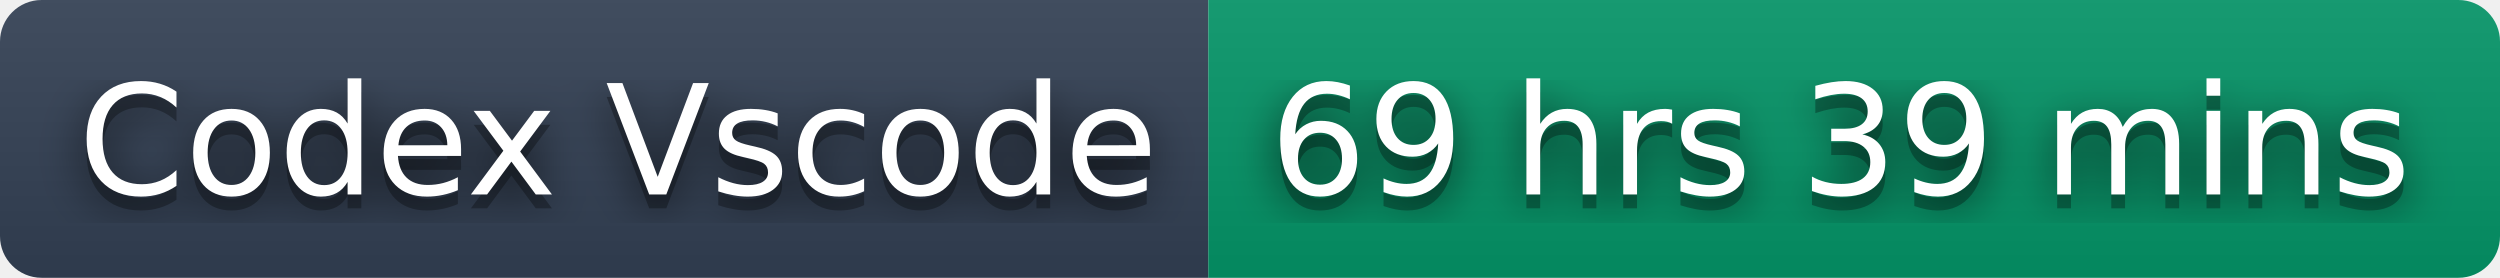
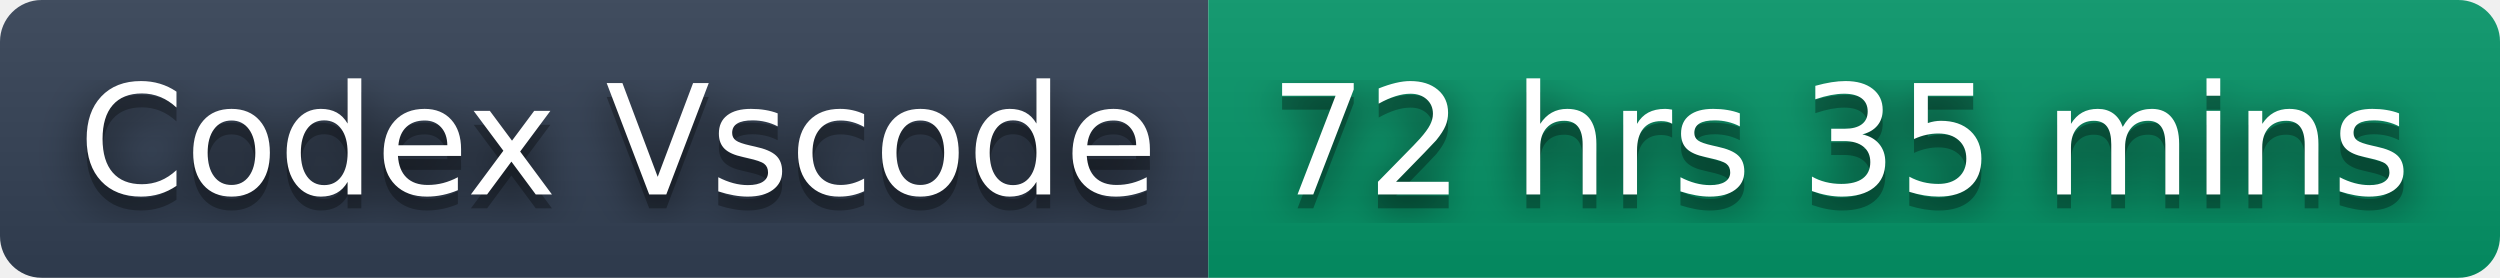
- <svg xmlns="http://www.w3.org/2000/svg" width="180" height="20" role="img" aria-label="Codex Vscode: 69 hrs 39 mins">
+ <svg xmlns="http://www.w3.org/2000/svg" width="180" height="20" role="img" aria-label="Codex Vscode: 72 hrs 35 mins">
  <filter id="blur">
    <feGaussianBlur stdDeviation="16" />
  </filter>
  <linearGradient id="s" x2="0" y2="100%">
    <stop offset="0" stop-color="#bbb" stop-opacity=".1" />
    <stop offset="1" stop-opacity=".1" />
  </linearGradient>
  <clipPath id="r">
    <rect width="180" height="20" rx="3" />
  </clipPath>
  <g clip-path="url(#r)">
    <rect width="87" height="20" fill="#334155" />
    <rect x="87" width="93" height="20" fill="#059669" />
    <rect width="180" height="20" fill="url(#s)" />
  </g>
  <g fill="#fff" text-anchor="middle" font-family="Verdana,Geneva,DejaVu Sans,sans-serif" text-rendering="geometricPrecision" font-size="110">
    <g transform="scale(.1)">
      <g aria-hidden="true" fill="#010101">
        <text x="445" y="150" fill-opacity=".8" filter="url(#blur)" textLength="770">Codex Vscode</text>
        <text x="445" y="150" fill-opacity=".3" textLength="770">Codex Vscode</text>
      </g>
      <text x="445" y="140" textLength="770">Codex Vscode</text>
    </g>
    <g transform="scale(.1)">
      <g aria-hidden="true" fill="#010101">
-         <text x="1325" y="150" fill-opacity=".8" filter="url(#blur)" textLength="830">69 hrs 39 mins</text>
-         <text x="1325" y="150" fill-opacity=".3" textLength="830">69 hrs 39 mins</text>
+         <text x="1325" y="150" fill-opacity=".8" filter="url(#blur)" textLength="830">72 hrs 35 mins</text>
+         <text x="1325" y="150" fill-opacity=".3" textLength="830">72 hrs 35 mins</text>
      </g>
-       <text x="1325" y="140" textLength="830">69 hrs 39 mins</text>
+       <text x="1325" y="140" textLength="830">72 hrs 35 mins</text>
    </g>
  </g>
</svg>
